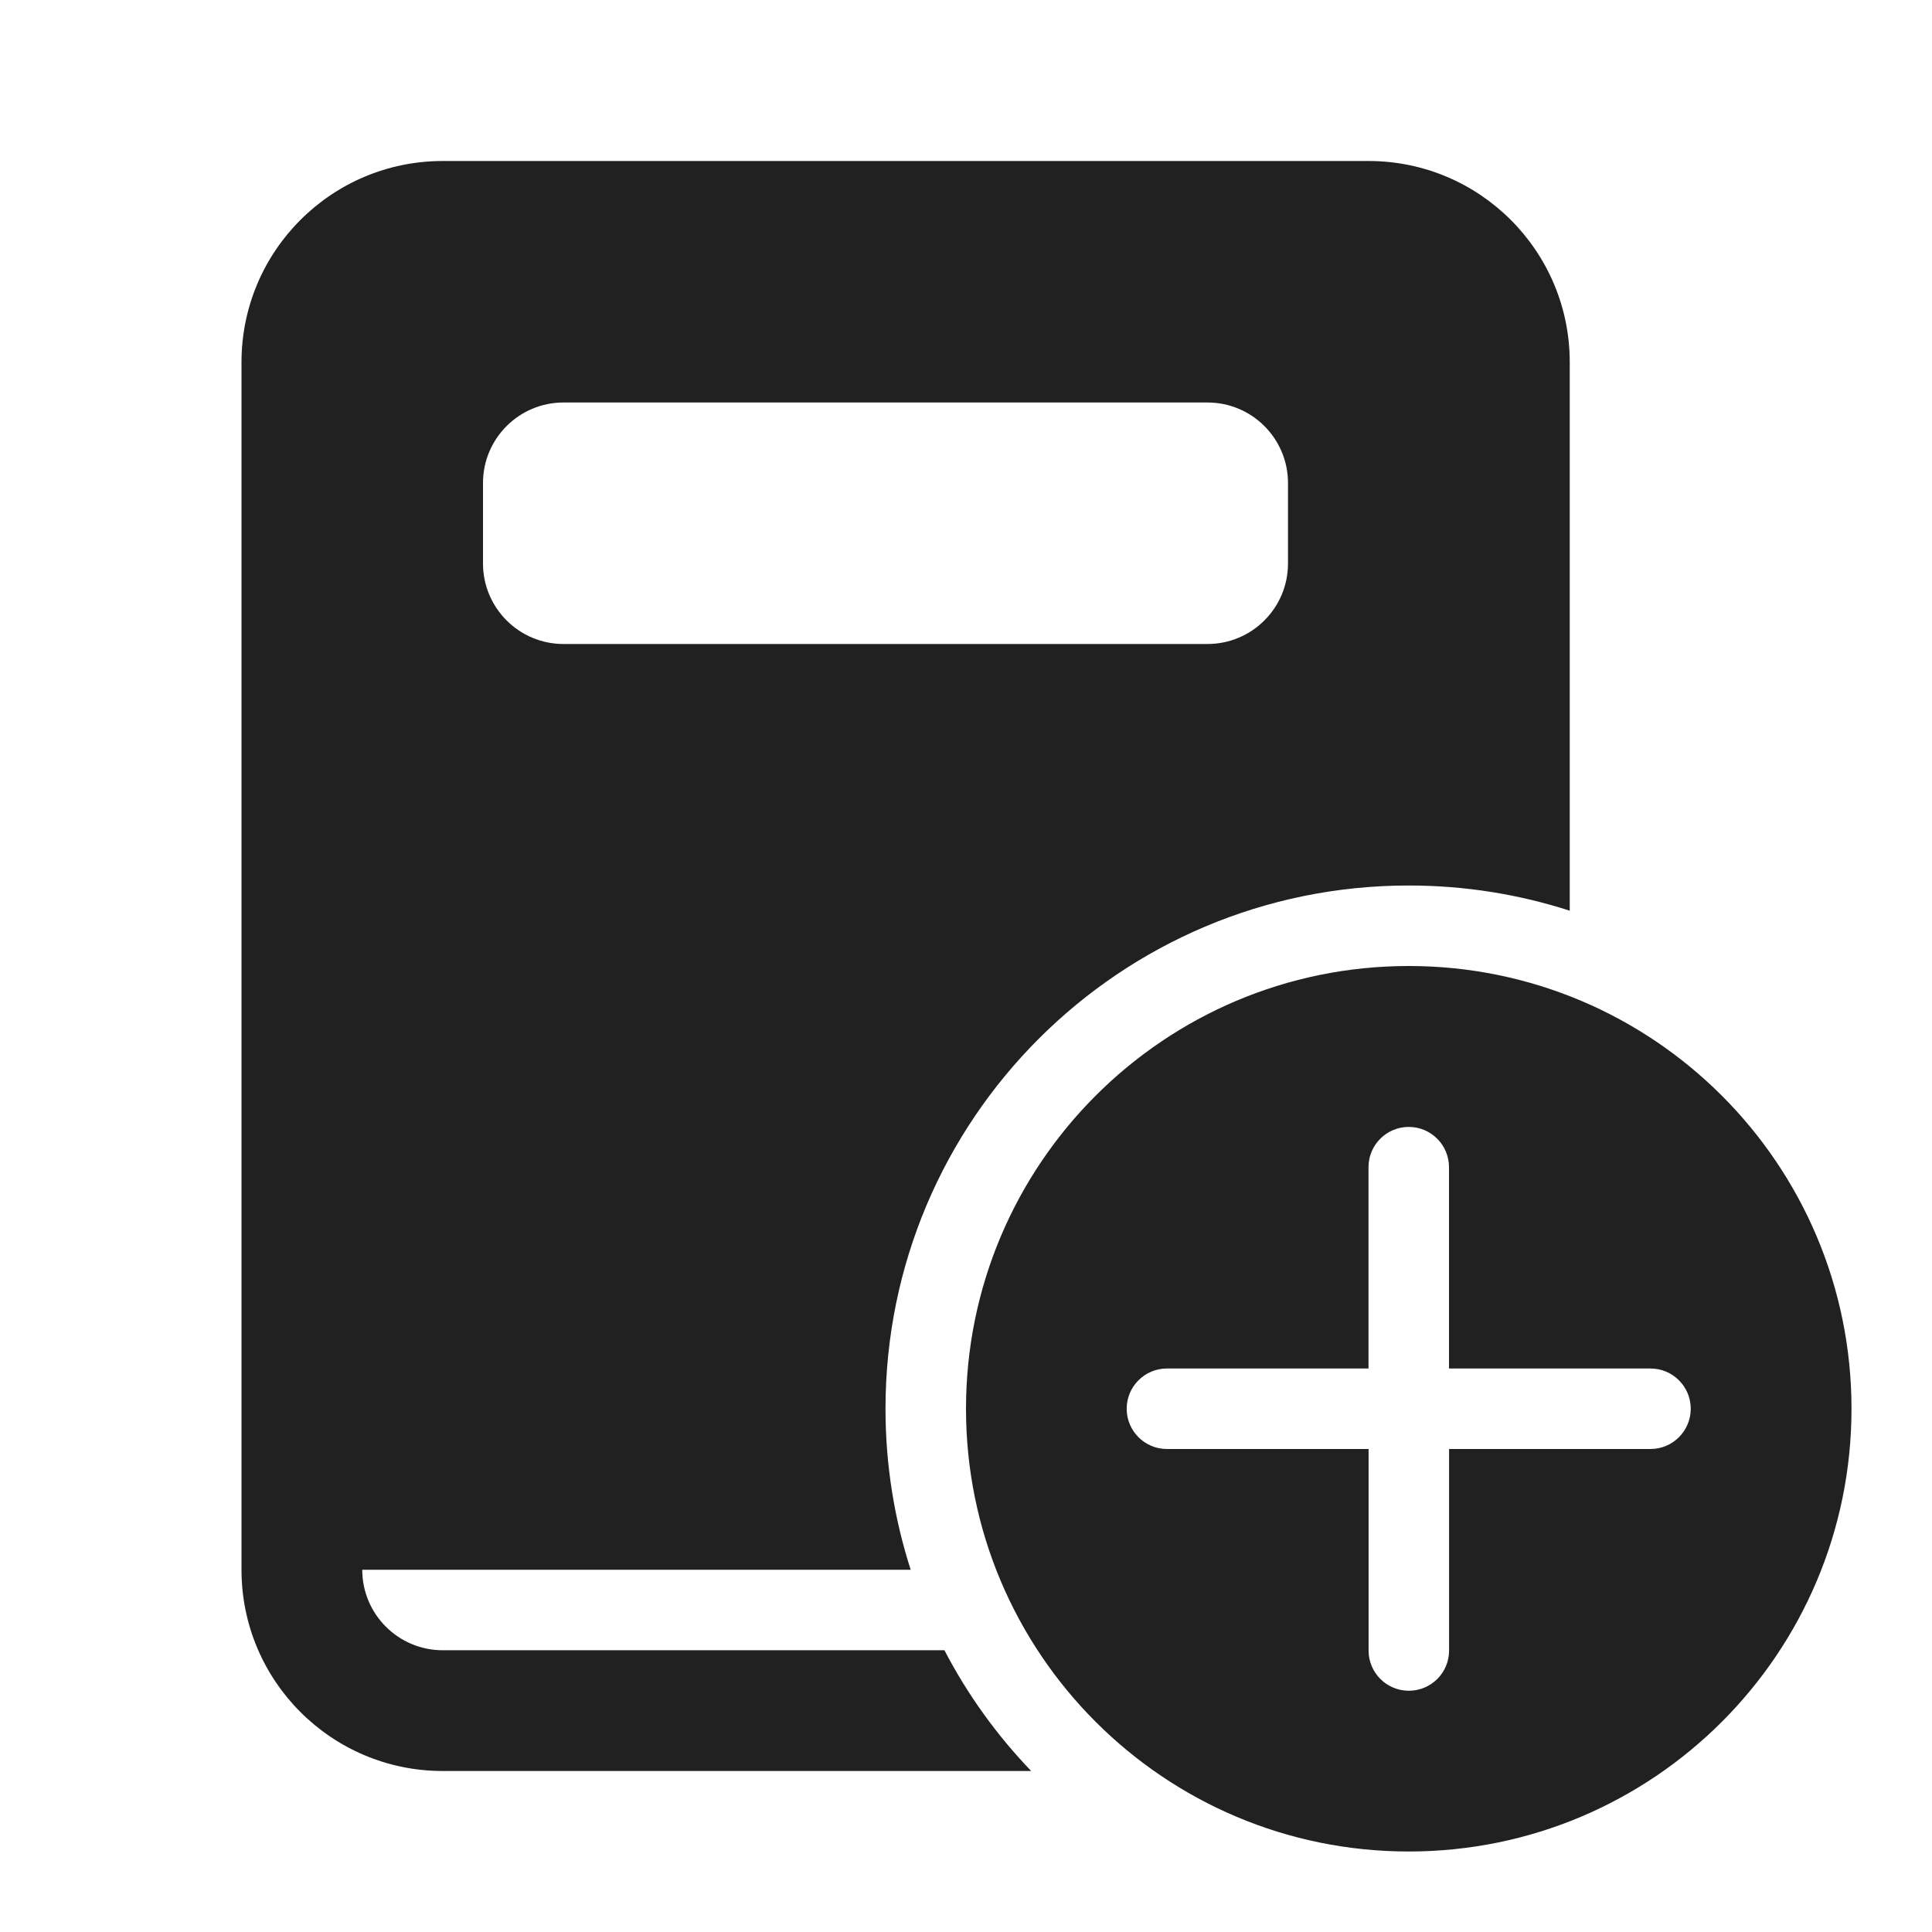
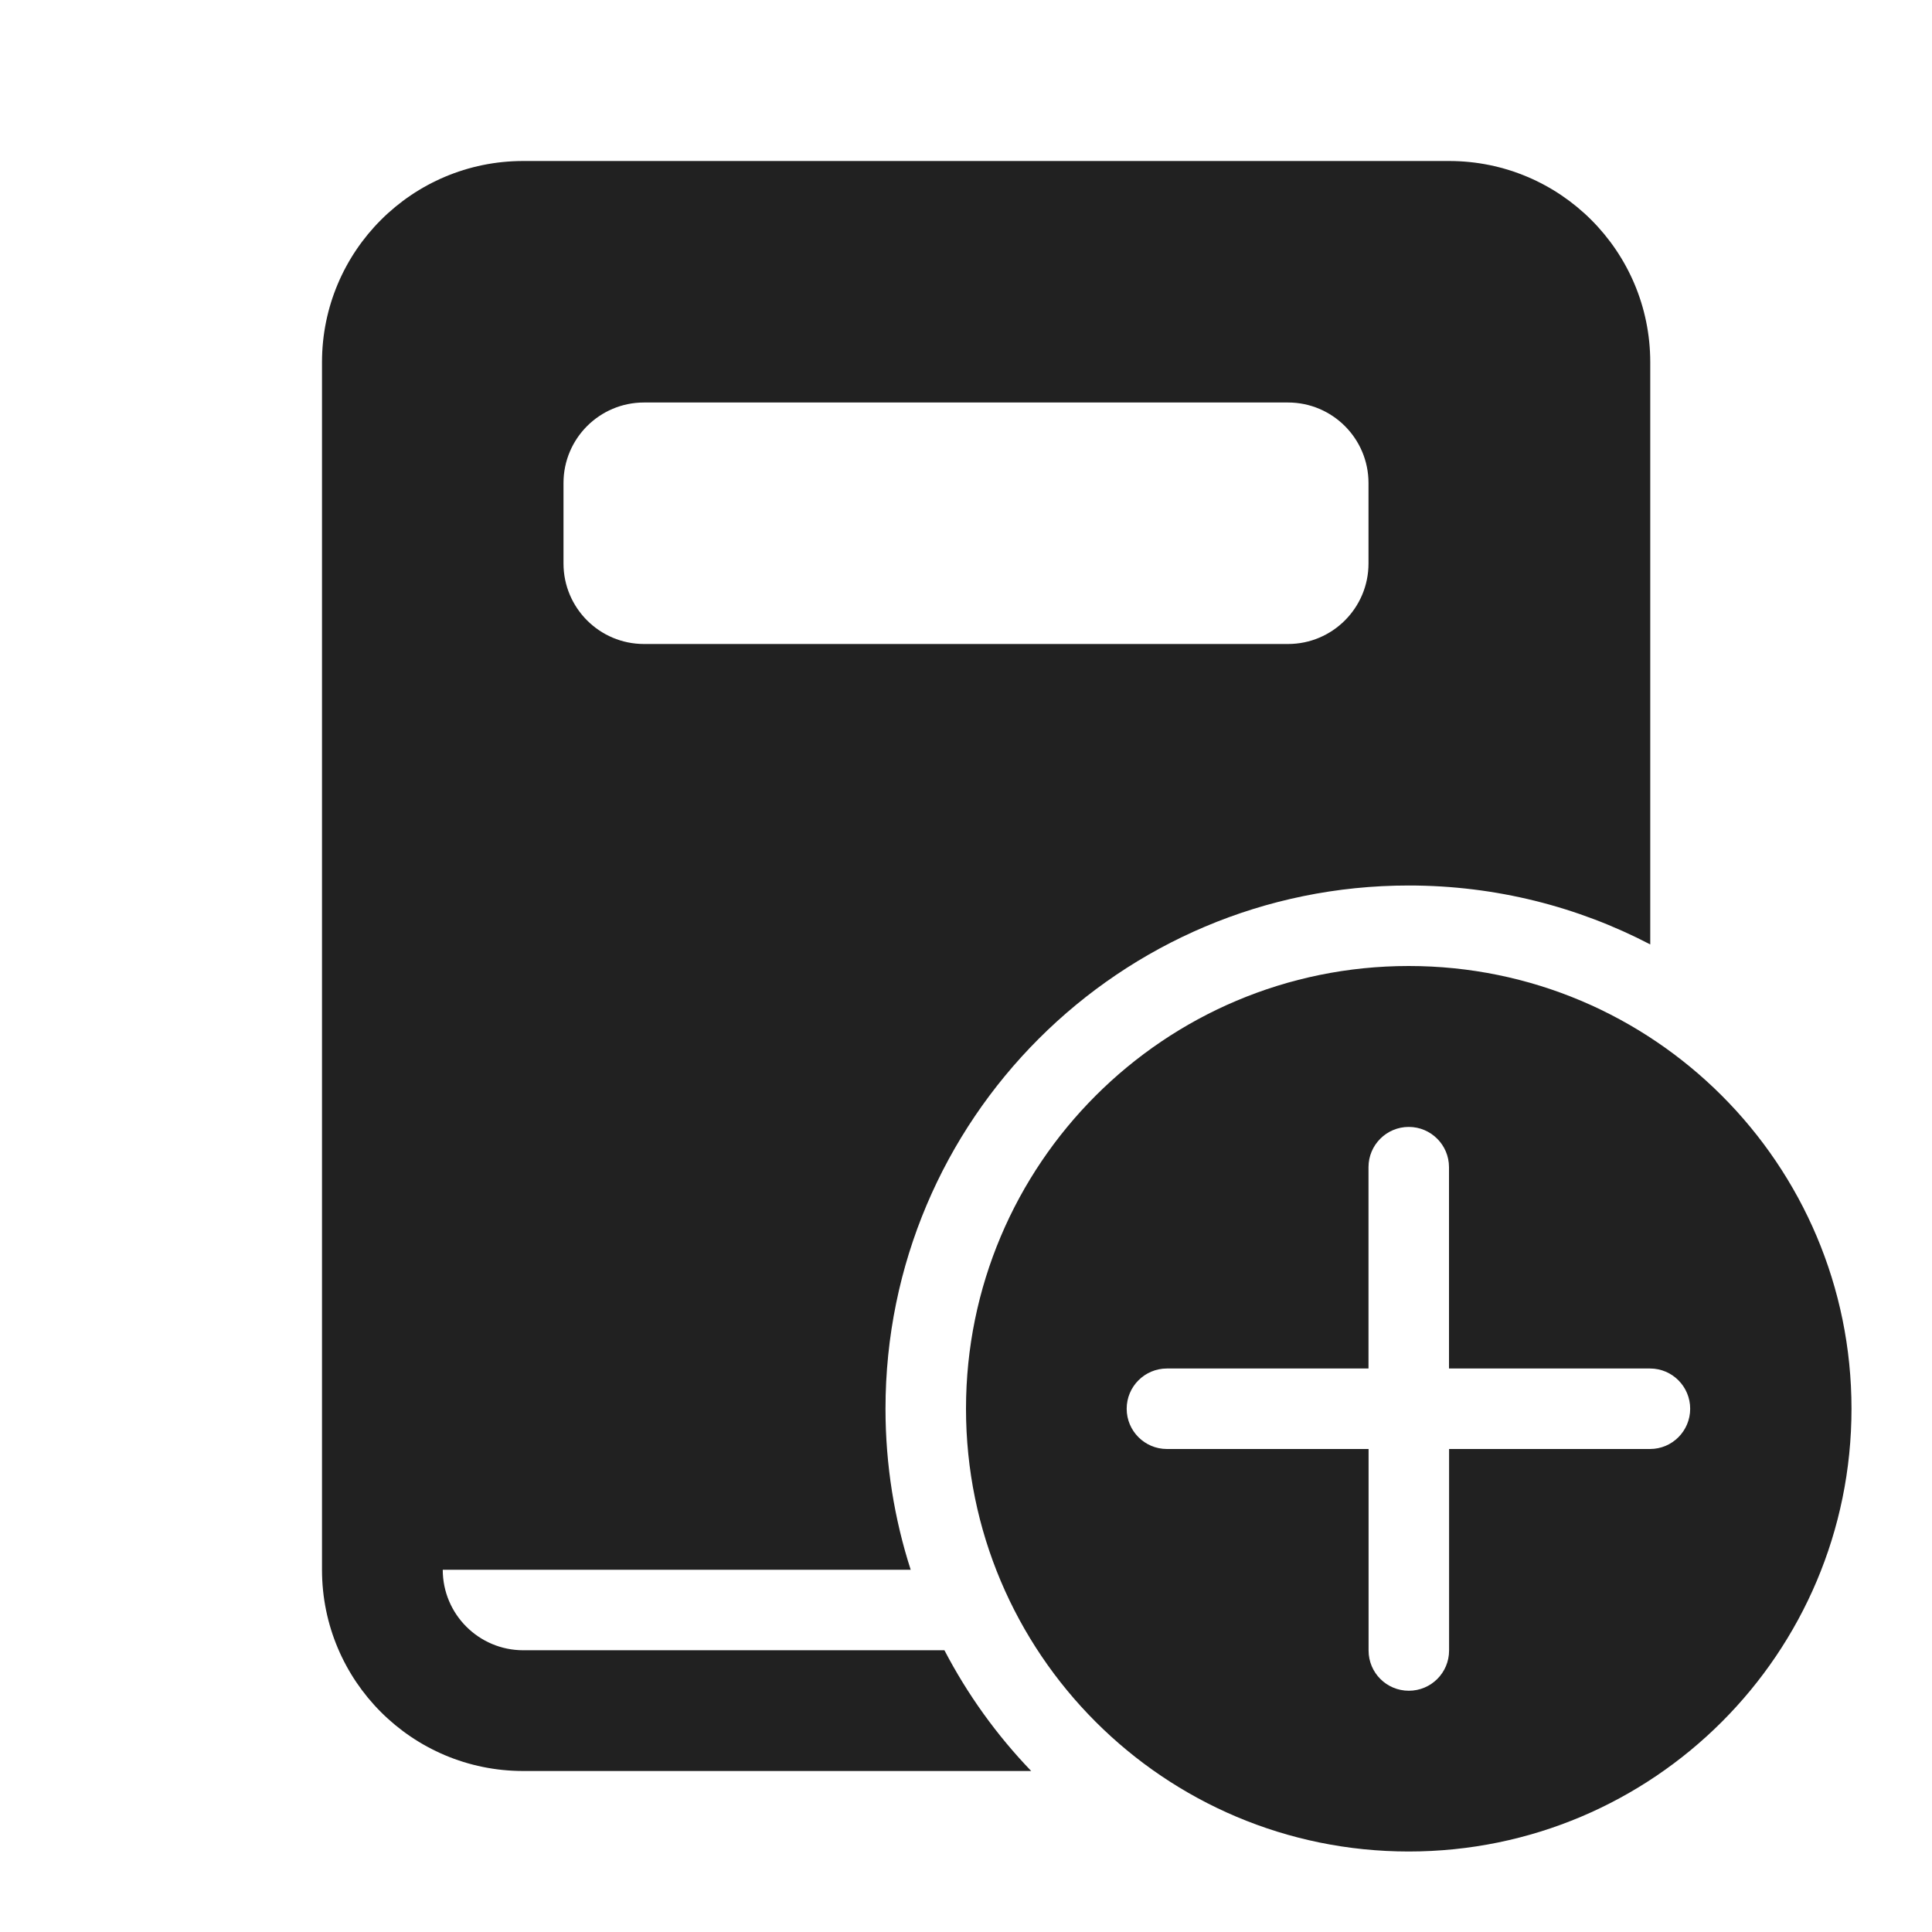
<svg xmlns="http://www.w3.org/2000/svg" width="24" height="24" viewBox="0 0 24 24" fill="none">
-   <path d="M5.5 2C4.119 2 3 3.119 3 4.5V19.5C3 20.881 4.119 22 5.5 22H12.81C12.383 21.556 12.019 21.051 11.732 20.5H5.5C4.948 20.5 4.5 20.052 4.5 19.5H11.313C11.11 18.87 11 18.198 11 17.5C11 13.91 13.91 11 17.5 11C18.198 11 18.87 11.11 19.5 11.313V4.5C19.5 3.119 18.381 2 17 2H5.5ZM7 5H15C15.552 5 16 5.448 16 6V7C16 7.552 15.552 8 15 8H7C6.448 8 6 7.552 6 7V6C6 5.448 6.448 5 7 5ZM23 17.5C23 14.462 20.538 12 17.5 12C14.462 12 12 14.462 12 17.5C12 20.538 14.462 23 17.5 23C20.538 23 23 20.538 23 17.5ZM18.001 18L18.001 20.503C18.001 20.78 17.777 21.003 17.501 21.003C17.225 21.003 17.001 20.78 17.001 20.503L17.001 18H14.496C14.22 18 13.996 17.776 13.996 17.5C13.996 17.224 14.22 17 14.496 17H17L17 14.499C17 14.223 17.224 13.999 17.5 13.999C17.776 13.999 18 14.223 18 14.499L18 17H20.503C20.779 17 21.003 17.224 21.003 17.5C21.003 17.776 20.779 18 20.503 18H18.001Z" fill="#212121" />
+   <path d="M6.5 2C5.119 2 4 3.119 4 4.5V19.5C4 20.881 5.119 22 6.5 22H12.81C12.383 21.556 12.019 21.051 11.732 20.5H6.5C5.948 20.5 5.5 20.052 5.5 19.5H11.313C11.11 18.87 11 18.198 11 17.5C11 13.91 13.91 11 17.5 11C18.582 11 19.602 11.264 20.5 11.732V4.5C20.5 3.119 19.381 2 18 2H6.5ZM8 5H16C16.552 5 17 5.448 17 6V7C17 7.552 16.552 8 16 8H8C7.448 8 7 7.552 7 7V6C7 5.448 7.448 5 8 5ZM23 17.5C23 14.462 20.538 12 17.5 12C14.462 12 12 14.462 12 17.5C12 20.538 14.462 23 17.5 23C20.538 23 23 20.538 23 17.5ZM18.001 18L18.001 20.503C18.001 20.78 17.777 21.003 17.501 21.003C17.225 21.003 17.001 20.78 17.001 20.503L17.001 18H14.496C14.22 18 13.996 17.776 13.996 17.5C13.996 17.224 14.22 17 14.496 17H17L17 14.499C17 14.223 17.224 13.999 17.5 13.999C17.776 13.999 18 14.223 18 14.499L18 17H20.497C20.773 17 20.996 17.224 20.996 17.5C20.996 17.776 20.773 18 20.497 18H18.001Z" fill="#212121" />
</svg>
